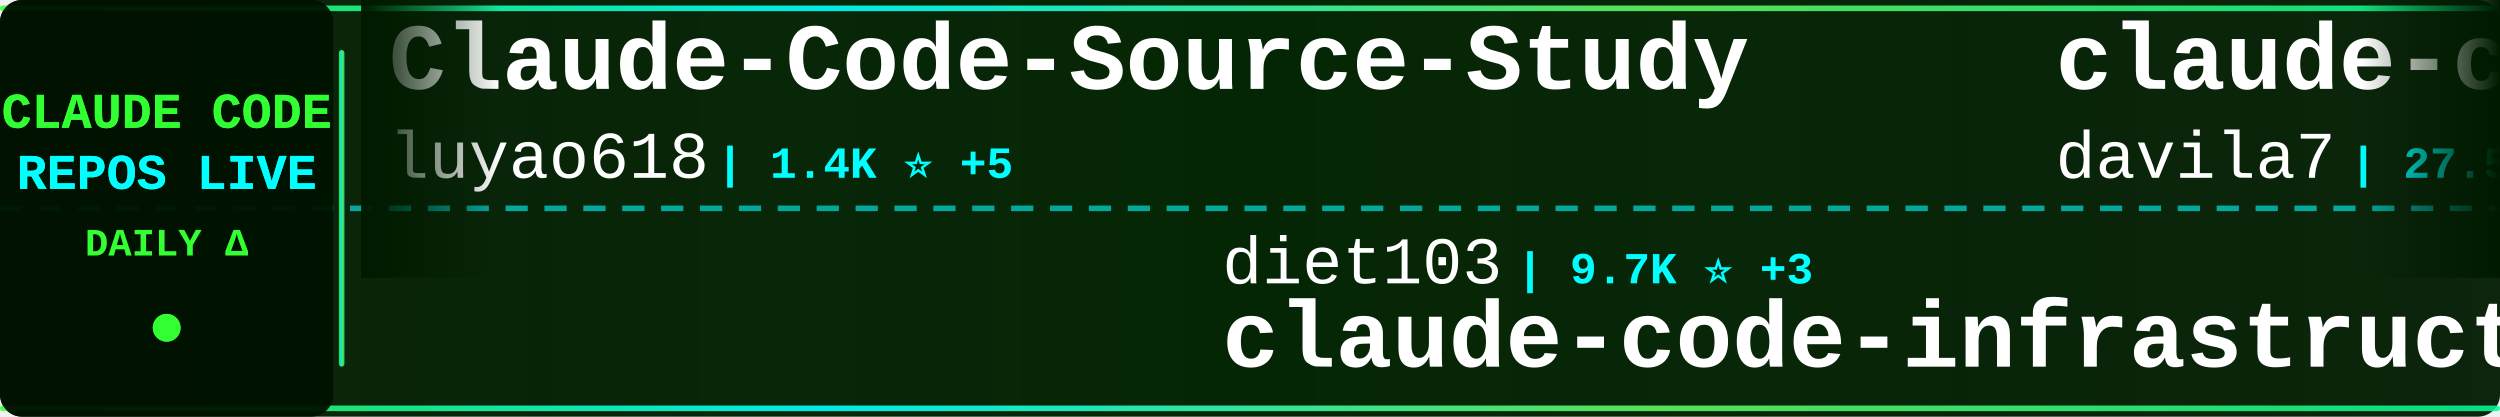
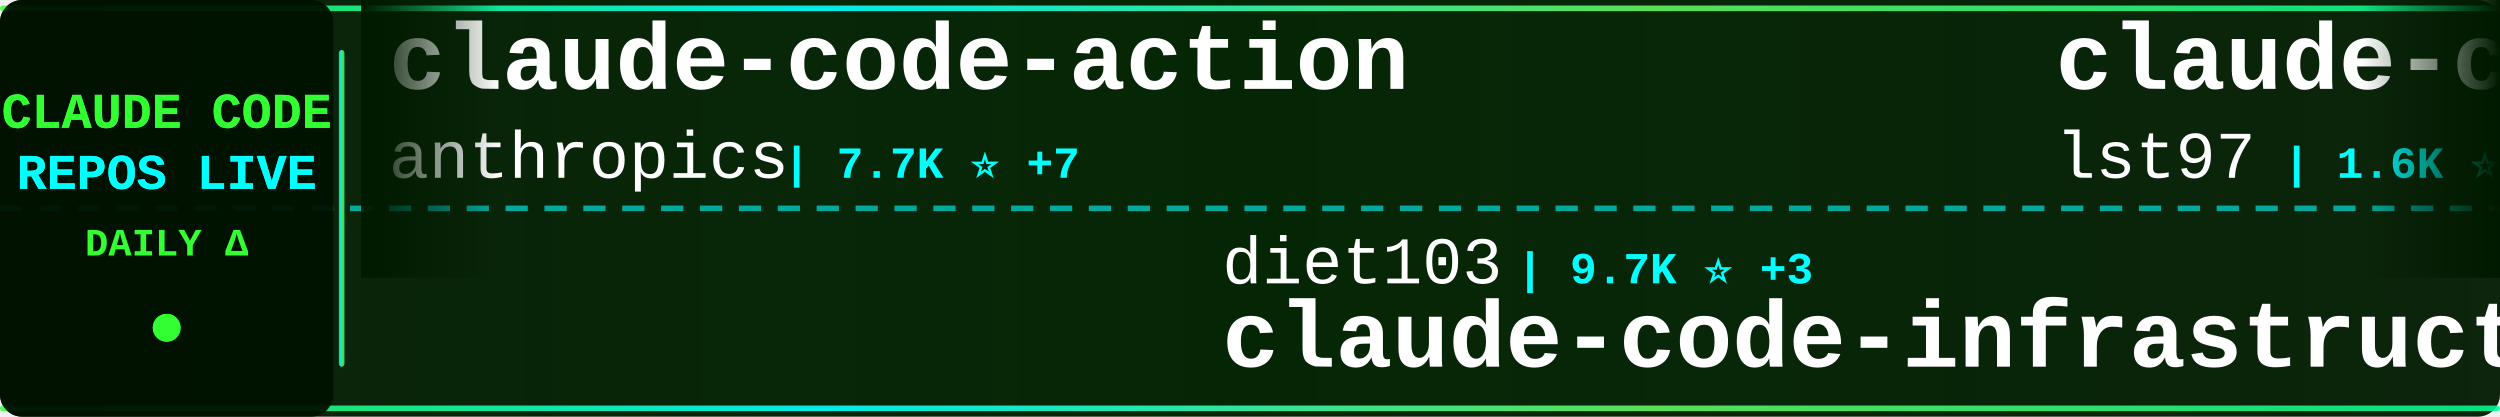
<svg xmlns="http://www.w3.org/2000/svg" width="900" height="150">
  <defs>
    <linearGradient id="tickerBg" x1="0%" y1="0%" x2="100%" y2="0%">
      <stop offset="0%" style="stop-color:#001a00;stop-opacity:0.95" />
      <stop offset="50%" style="stop-color:#002200;stop-opacity:0.98" />
      <stop offset="100%" style="stop-color:#001a00;stop-opacity:0.95" />
    </linearGradient>
    <linearGradient id="borderGrad" x1="0%" y1="0%" x2="100%" y2="0%">
      <stop offset="0%" style="stop-color:#33ff33;stop-opacity:0.85">
        <animate attributeName="stop-opacity" values="0.85;1;0.85" dur="2s" repeatCount="indefinite" />
      </stop>
      <stop offset="33%" style="stop-color:#00ffff;stop-opacity:0.9">
        <animate attributeName="stop-opacity" values="0.9;1;0.9" dur="2.2s" repeatCount="indefinite" />
      </stop>
      <stop offset="66%" style="stop-color:#66ff66;stop-opacity:0.85">
        <animate attributeName="stop-opacity" values="0.85;1;0.85" dur="1.8s" repeatCount="indefinite" />
      </stop>
      <stop offset="100%" style="stop-color:#00ff99;stop-opacity:0.85">
        <animate attributeName="stop-opacity" values="0.85;1;0.85" dur="2s" repeatCount="indefinite" />
      </stop>
    </linearGradient>
    <filter id="textGlow">
      <feGaussianBlur stdDeviation="0.1" result="coloredBlur" />
      <feMerge>
        <feMergeNode in="coloredBlur" />
        <feMergeNode in="SourceGraphic" />
      </feMerge>
    </filter>
    <filter id="metricGlow">
      <feGaussianBlur stdDeviation="0.2" result="coloredBlur" />
      <feMerge>
        <feMergeNode in="coloredBlur" />
        <feMergeNode in="SourceGraphic" />
      </feMerge>
    </filter>
    <linearGradient id="leftFade" x1="0%" y1="0%" x2="100%" y2="0%">
      <stop offset="0%" style="stop-color:#001a00;stop-opacity:1" />
      <stop offset="100%" style="stop-color:#001a00;stop-opacity:0" />
    </linearGradient>
    <linearGradient id="rightFade" x1="0%" y1="0%" x2="100%" y2="0%">
      <stop offset="0%" style="stop-color:#001a00;stop-opacity:0" />
      <stop offset="100%" style="stop-color:#001a00;stop-opacity:1" />
    </linearGradient>
  </defs>
  <rect width="900" height="150" fill="url(#tickerBg)" rx="8" />
  <rect x="0" y="2" width="900" height="2" fill="url(#borderGrad)" rx="1" />
  <rect x="0" y="146" width="900" height="2" fill="url(#borderGrad)" rx="1" />
  <line x1="0" y1="75" x2="900" y2="75" stroke="#00ffff" stroke-width="2" stroke-dasharray="8 6" opacity="0.6" />
  <rect x="0" y="0" width="120" height="150" fill="#001100" opacity="0.95" rx="8" />
  <text x="60" y="46" font-family="'Courier New', monospace" font-size="18" font-weight="bold" fill="#33ff33" text-anchor="middle" filter="url(#textGlow)">
    CLAUDE CODE
  </text>
  <text x="60" y="68" font-family="'Courier New', monospace" font-size="18" font-weight="bold" fill="#00ffff" text-anchor="middle" filter="url(#textGlow)">
    REPOS LIVE
  </text>
  <text x="60" y="92" font-family="'Courier New', monospace" font-size="14" font-weight="bold" fill="#33ff33" text-anchor="middle">
    DAILY Δ
  </text>
  <circle cx="60" cy="118" r="5" fill="#33ff33" filter="url(#metricGlow)">
    <animate attributeName="r" values="4;6;4" dur="1.5s" repeatCount="indefinite" />
    <animate attributeName="opacity" values="0.6;1;0.6" dur="1.5s" repeatCount="indefinite" />
  </circle>
  <rect x="122" y="18" width="2" height="114" fill="url(#borderGrad)" rx="1" />
  <clipPath id="tickerClip">
    <rect x="130" y="0" width="770" height="150" />
  </clipPath>
  <g clip-path="url(#tickerClip)">
    <g id="tickerItems">
      <animateTransform attributeName="transform" attributeType="XML" type="translate" from="0 0" to="-3000 0" dur="54s" repeatCount="indefinite" />
      <g transform="translate(0, 0)">
-         <text x="140" y="32" font-family="'Courier New', monospace" font-size="34" font-weight="bold" fill="#ffffff">Claude-Code-Source-Study</text>
-         <text x="140" y="64" font-family="'Courier New', monospace" font-size="24" font-weight="normal" fill="#ffffff" opacity="1.0">luyao618</text>
-         <text x="258" y="64" font-family="'Courier New', monospace" font-size="16" font-weight="bold" fill="#00ffff"> | 1.4K ⭐ +5</text>
+         <text x="140" y="32" font-family="'Courier New', monospace" font-size="34" font-weight="bold" fill="#ffffff">claude-code-action</text>
+         <text x="140" y="64" font-family="'Courier New', monospace" font-size="24" font-weight="normal" fill="#ffffff" opacity="1.0">anthropics</text>
+         <text x="282" y="64" font-family="'Courier New', monospace" font-size="16" font-weight="bold" fill="#00ffff"> | 7.7K ⭐ +7</text>
      </g>
      <g transform="translate(300, 0)">
        <text x="140" y="102" font-family="'Courier New', monospace" font-size="24" font-weight="normal" fill="#ffffff" opacity="1.0">diet103</text>
        <text x="246" y="102" font-family="'Courier New', monospace" font-size="16" font-weight="bold" fill="#00ffff"> | 9.7K ⭐ +3</text>
        <text x="140" y="132" font-family="'Courier New', monospace" font-size="34" font-weight="bold" fill="#ffffff">claude-code-infrastructu...</text>
      </g>
      <g transform="translate(600, 0)">
-         <text x="140" y="32" font-family="'Courier New', monospace" font-size="34" font-weight="bold" fill="#ffffff">claude-code-templates</text>
-         <text x="140" y="64" font-family="'Courier New', monospace" font-size="24" font-weight="normal" fill="#ffffff" opacity="1.0">davila7</text>
-         <text x="246" y="64" font-family="'Courier New', monospace" font-size="16" font-weight="bold" fill="#00ffff"> | 27.5K ⭐ +28</text>
+         <text x="140" y="32" font-family="'Courier New', monospace" font-size="34" font-weight="bold" fill="#ffffff">claude-code-sub-agents</text>
+         <text x="140" y="64" font-family="'Courier New', monospace" font-size="24" font-weight="normal" fill="#ffffff" opacity="1.0">lst97</text>
+         <text x="222" y="64" font-family="'Courier New', monospace" font-size="16" font-weight="bold" fill="#00ffff"> | 1.6K ⭐</text>
      </g>
      <g transform="translate(900, 0)">
-         <text x="140" y="102" font-family="'Courier New', monospace" font-size="24" font-weight="normal" fill="#ffffff" opacity="1.0">catlog22</text>
-         <text x="258" y="102" font-family="'Courier New', monospace" font-size="16" font-weight="bold" fill="#00ffff"> | 2.0K ⭐ +3</text>
-         <text x="140" y="132" font-family="'Courier New', monospace" font-size="34" font-weight="bold" fill="#ffffff">Claude-Code-Workflow</text>
+         <text x="140" y="102" font-family="'Courier New', monospace" font-size="24" font-weight="normal" fill="#ffffff" opacity="1.0">ding113</text>
+         <text x="246" y="102" font-family="'Courier New', monospace" font-size="16" font-weight="bold" fill="#00ffff"> | 2.9K ⭐ +10</text>
+         <text x="140" y="132" font-family="'Courier New', monospace" font-size="34" font-weight="bold" fill="#ffffff">claude-code-hub</text>
      </g>
      <g transform="translate(1200, 0)">
-         <text x="140" y="32" font-family="'Courier New', monospace" font-size="34" font-weight="bold" fill="#ffffff">free-claude-code</text>
-         <text x="140" y="64" font-family="'Courier New', monospace" font-size="24" font-weight="normal" fill="#ffffff" opacity="1.0">Alishahryar1</text>
-         <text x="306" y="64" font-family="'Courier New', monospace" font-size="16" font-weight="bold" fill="#00ffff"> | 28.0K ⭐ +599</text>
+         <text x="140" y="32" font-family="'Courier New', monospace" font-size="34" font-weight="bold" fill="#ffffff">collection-claude-code-s...</text>
+         <text x="140" y="64" font-family="'Courier New', monospace" font-size="24" font-weight="normal" fill="#ffffff" opacity="1.0">chauncygu</text>
+         <text x="270" y="64" font-family="'Courier New', monospace" font-size="16" font-weight="bold" fill="#00ffff"> | 2.5K ⭐ +8</text>
      </g>
      <g transform="translate(1500, 0)">
-         <text x="140" y="102" font-family="'Courier New', monospace" font-size="24" font-weight="normal" fill="#ffffff" opacity="1.0">hangsman</text>
-         <text x="258" y="102" font-family="'Courier New', monospace" font-size="16" font-weight="bold" fill="#00ffff"> | 780 ⭐</text>
-         <text x="140" y="132" font-family="'Courier New', monospace" font-size="34" font-weight="bold" fill="#ffffff">claude-code-source</text>
+         <text x="140" y="102" font-family="'Courier New', monospace" font-size="24" font-weight="normal" fill="#ffffff" opacity="1.0">musistudio</text>
+         <text x="282" y="102" font-family="'Courier New', monospace" font-size="16" font-weight="bold" fill="#00ffff"> | 34.3K ⭐ +37</text>
+         <text x="140" y="132" font-family="'Courier New', monospace" font-size="34" font-weight="bold" fill="#ffffff">claude-code-router</text>
      </g>
      <g transform="translate(1800, 0)">
-         <text x="140" y="32" font-family="'Courier New', monospace" font-size="34" font-weight="bold" fill="#ffffff">claude-code-source</text>
-         <text x="140" y="64" font-family="'Courier New', monospace" font-size="24" font-weight="normal" fill="#ffffff" opacity="1.0">AprilNEA</text>
-         <text x="258" y="64" font-family="'Courier New', monospace" font-size="16" font-weight="bold" fill="#00ffff"> | 384 ⭐ +1</text>
+         <text x="140" y="32" font-family="'Courier New', monospace" font-size="34" font-weight="bold" fill="#ffffff">claude-code-rev</text>
+         <text x="140" y="64" font-family="'Courier New', monospace" font-size="24" font-weight="normal" fill="#ffffff" opacity="1.0">oboard</text>
+         <text x="234" y="64" font-family="'Courier New', monospace" font-size="16" font-weight="bold" fill="#00ffff"> | 3.1K ⭐ +6</text>
      </g>
      <g transform="translate(2100, 0)">
-         <text x="140" y="102" font-family="'Courier New', monospace" font-size="24" font-weight="normal" fill="#ffffff" opacity="1.0">Cranot</text>
-         <text x="234" y="102" font-family="'Courier New', monospace" font-size="16" font-weight="bold" fill="#00ffff"> | 2.8K ⭐ +3</text>
-         <text x="140" y="132" font-family="'Courier New', monospace" font-size="34" font-weight="bold" fill="#ffffff">claude-code-guide</text>
+         <text x="140" y="102" font-family="'Courier New', monospace" font-size="24" font-weight="normal" fill="#ffffff" opacity="1.0">ChinaSiro</text>
+         <text x="270" y="102" font-family="'Courier New', monospace" font-size="16" font-weight="bold" fill="#00ffff"> | 9.2K ⭐ +11</text>
+         <text x="140" y="132" font-family="'Courier New', monospace" font-size="34" font-weight="bold" fill="#ffffff">claude-code-sourcemap</text>
      </g>
      <g transform="translate(2400, 0)">
        <text x="140" y="32" font-family="'Courier New', monospace" font-size="34" font-weight="bold" fill="#ffffff">claude-code-system-promp...</text>
        <text x="140" y="64" font-family="'Courier New', monospace" font-size="24" font-weight="normal" fill="#ffffff" opacity="1.0">Piebald-AI</text>
-         <text x="282" y="64" font-family="'Courier New', monospace" font-size="16" font-weight="bold" fill="#00ffff"> | 10.4K ⭐ +36</text>
+         <text x="282" y="64" font-family="'Courier New', monospace" font-size="16" font-weight="bold" fill="#00ffff"> | 10.4K ⭐ +35</text>
      </g>
      <g transform="translate(2700, 0)">
-         <text x="140" y="102" font-family="'Courier New', monospace" font-size="24" font-weight="normal" fill="#ffffff" opacity="1.0">ponponon</text>
-         <text x="258" y="102" font-family="'Courier New', monospace" font-size="16" font-weight="bold" fill="#00ffff"> | 2.2K ⭐ +1</text>
-         <text x="140" y="132" font-family="'Courier New', monospace" font-size="34" font-weight="bold" fill="#ffffff">claude_code_src</text>
+         <text x="140" y="102" font-family="'Courier New', monospace" font-size="24" font-weight="normal" fill="#ffffff" opacity="1.0">anthropics</text>
+         <text x="282" y="102" font-family="'Courier New', monospace" font-size="16" font-weight="bold" fill="#00ffff"> | 4.7K ⭐ +8</text>
+         <text x="140" y="132" font-family="'Courier New', monospace" font-size="34" font-weight="bold" fill="#ffffff">claude-code-security-rev...</text>
      </g>
      <g transform="translate(3000, 0)">
-         <text x="140" y="32" font-family="'Courier New', monospace" font-size="34" font-weight="bold" fill="#ffffff">Claude-Code-Source-Study</text>
-         <text x="140" y="64" font-family="'Courier New', monospace" font-size="24" font-weight="normal" fill="#ffffff" opacity="1.0">luyao618</text>
-         <text x="258" y="64" font-family="'Courier New', monospace" font-size="16" font-weight="bold" fill="#00ffff"> | 1.4K ⭐ +5</text>
+         <text x="140" y="32" font-family="'Courier New', monospace" font-size="34" font-weight="bold" fill="#ffffff">claude-code-action</text>
+         <text x="140" y="64" font-family="'Courier New', monospace" font-size="24" font-weight="normal" fill="#ffffff" opacity="1.0">anthropics</text>
+         <text x="282" y="64" font-family="'Courier New', monospace" font-size="16" font-weight="bold" fill="#00ffff"> | 7.7K ⭐ +7</text>
      </g>
      <g transform="translate(3300, 0)">
        <text x="140" y="102" font-family="'Courier New', monospace" font-size="24" font-weight="normal" fill="#ffffff" opacity="1.0">diet103</text>
        <text x="246" y="102" font-family="'Courier New', monospace" font-size="16" font-weight="bold" fill="#00ffff"> | 9.7K ⭐ +3</text>
        <text x="140" y="132" font-family="'Courier New', monospace" font-size="34" font-weight="bold" fill="#ffffff">claude-code-infrastructu...</text>
      </g>
      <g transform="translate(3600, 0)">
-         <text x="140" y="32" font-family="'Courier New', monospace" font-size="34" font-weight="bold" fill="#ffffff">claude-code-templates</text>
-         <text x="140" y="64" font-family="'Courier New', monospace" font-size="24" font-weight="normal" fill="#ffffff" opacity="1.0">davila7</text>
-         <text x="246" y="64" font-family="'Courier New', monospace" font-size="16" font-weight="bold" fill="#00ffff"> | 27.5K ⭐ +28</text>
+         <text x="140" y="32" font-family="'Courier New', monospace" font-size="34" font-weight="bold" fill="#ffffff">claude-code-sub-agents</text>
+         <text x="140" y="64" font-family="'Courier New', monospace" font-size="24" font-weight="normal" fill="#ffffff" opacity="1.0">lst97</text>
+         <text x="222" y="64" font-family="'Courier New', monospace" font-size="16" font-weight="bold" fill="#00ffff"> | 1.6K ⭐</text>
      </g>
      <g transform="translate(3900, 0)">
-         <text x="140" y="102" font-family="'Courier New', monospace" font-size="24" font-weight="normal" fill="#ffffff" opacity="1.0">catlog22</text>
-         <text x="258" y="102" font-family="'Courier New', monospace" font-size="16" font-weight="bold" fill="#00ffff"> | 2.0K ⭐ +3</text>
-         <text x="140" y="132" font-family="'Courier New', monospace" font-size="34" font-weight="bold" fill="#ffffff">Claude-Code-Workflow</text>
+         <text x="140" y="102" font-family="'Courier New', monospace" font-size="24" font-weight="normal" fill="#ffffff" opacity="1.0">ding113</text>
+         <text x="246" y="102" font-family="'Courier New', monospace" font-size="16" font-weight="bold" fill="#00ffff"> | 2.9K ⭐ +10</text>
+         <text x="140" y="132" font-family="'Courier New', monospace" font-size="34" font-weight="bold" fill="#ffffff">claude-code-hub</text>
      </g>
    </g>
  </g>
  <rect x="130" y="0" width="50" height="100" fill="url(#leftFade)" />
  <rect x="850" y="0" width="50" height="100" fill="url(#rightFade)" />
</svg>
